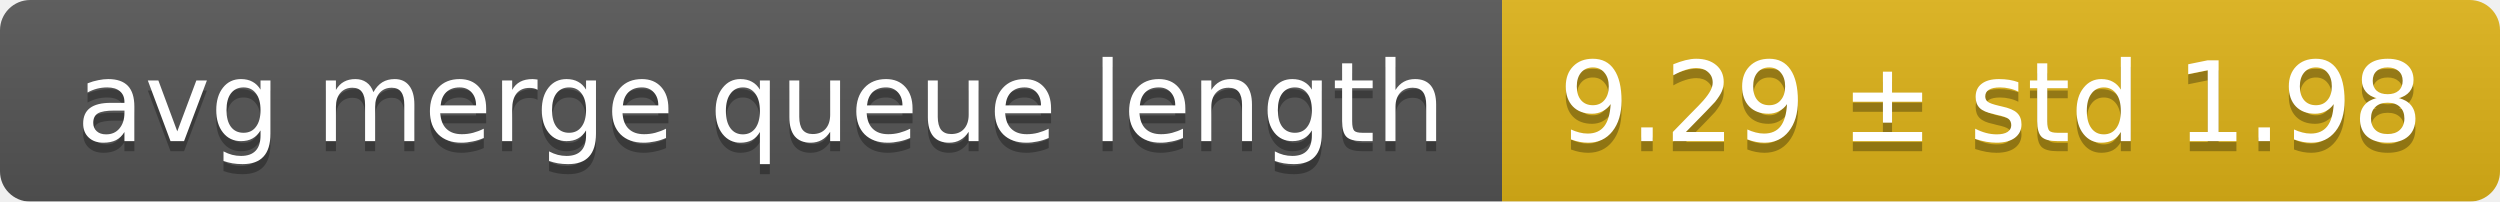
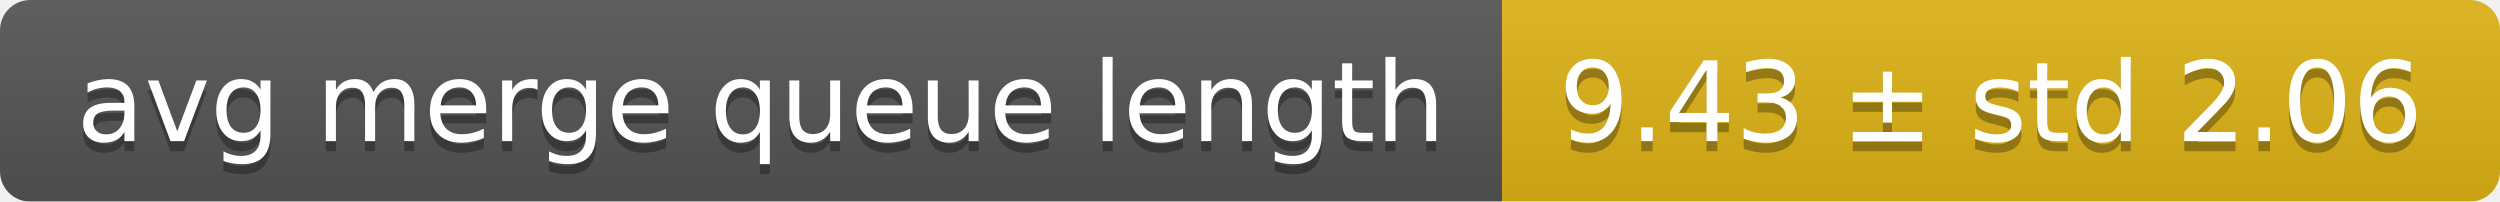
<svg xmlns="http://www.w3.org/2000/svg" width="248" height="20">
  <linearGradient id="smooth" x2="0" y2="100%">
    <stop offset="0" stop-color="#bbb" stop-opacity=".1" />
    <stop offset="1" stop-opacity=".1" />
  </linearGradient>
  <mask id="round">
    <rect width="248" height="20" rx="3" fill="#fff" />
  </mask>
  <g mask="url(#round)">
    <rect width="149" height="20" fill="#555" />
    <rect x="149" width="99" height="20" fill="#dfb317" />
    <rect width="248" height="20" fill="url(#smooth)" />
  </g>
  <g fill="#fff" text-anchor="middle" font-family="DejaVu Sans,Verdana,Geneva,sans-serif" font-size="11">
    <text x="75.5" y="15" fill="#010101" fill-opacity=".3">avg merge queue length</text>
    <text x="75.5" y="14">avg merge queue length</text>
-     <text x="197.5" y="15" fill="#010101" fill-opacity=".3">9.29 ± std 1.98</text>
-     <text x="197.5" y="14">9.29 ± std 1.98</text>
+     <text x="197.5" y="15" fill="#010101" fill-opacity=".3">9.43 ± std 2.06</text>
+     <text x="197.5" y="14">9.43 ± std 2.06</text>
  </g>
</svg>
